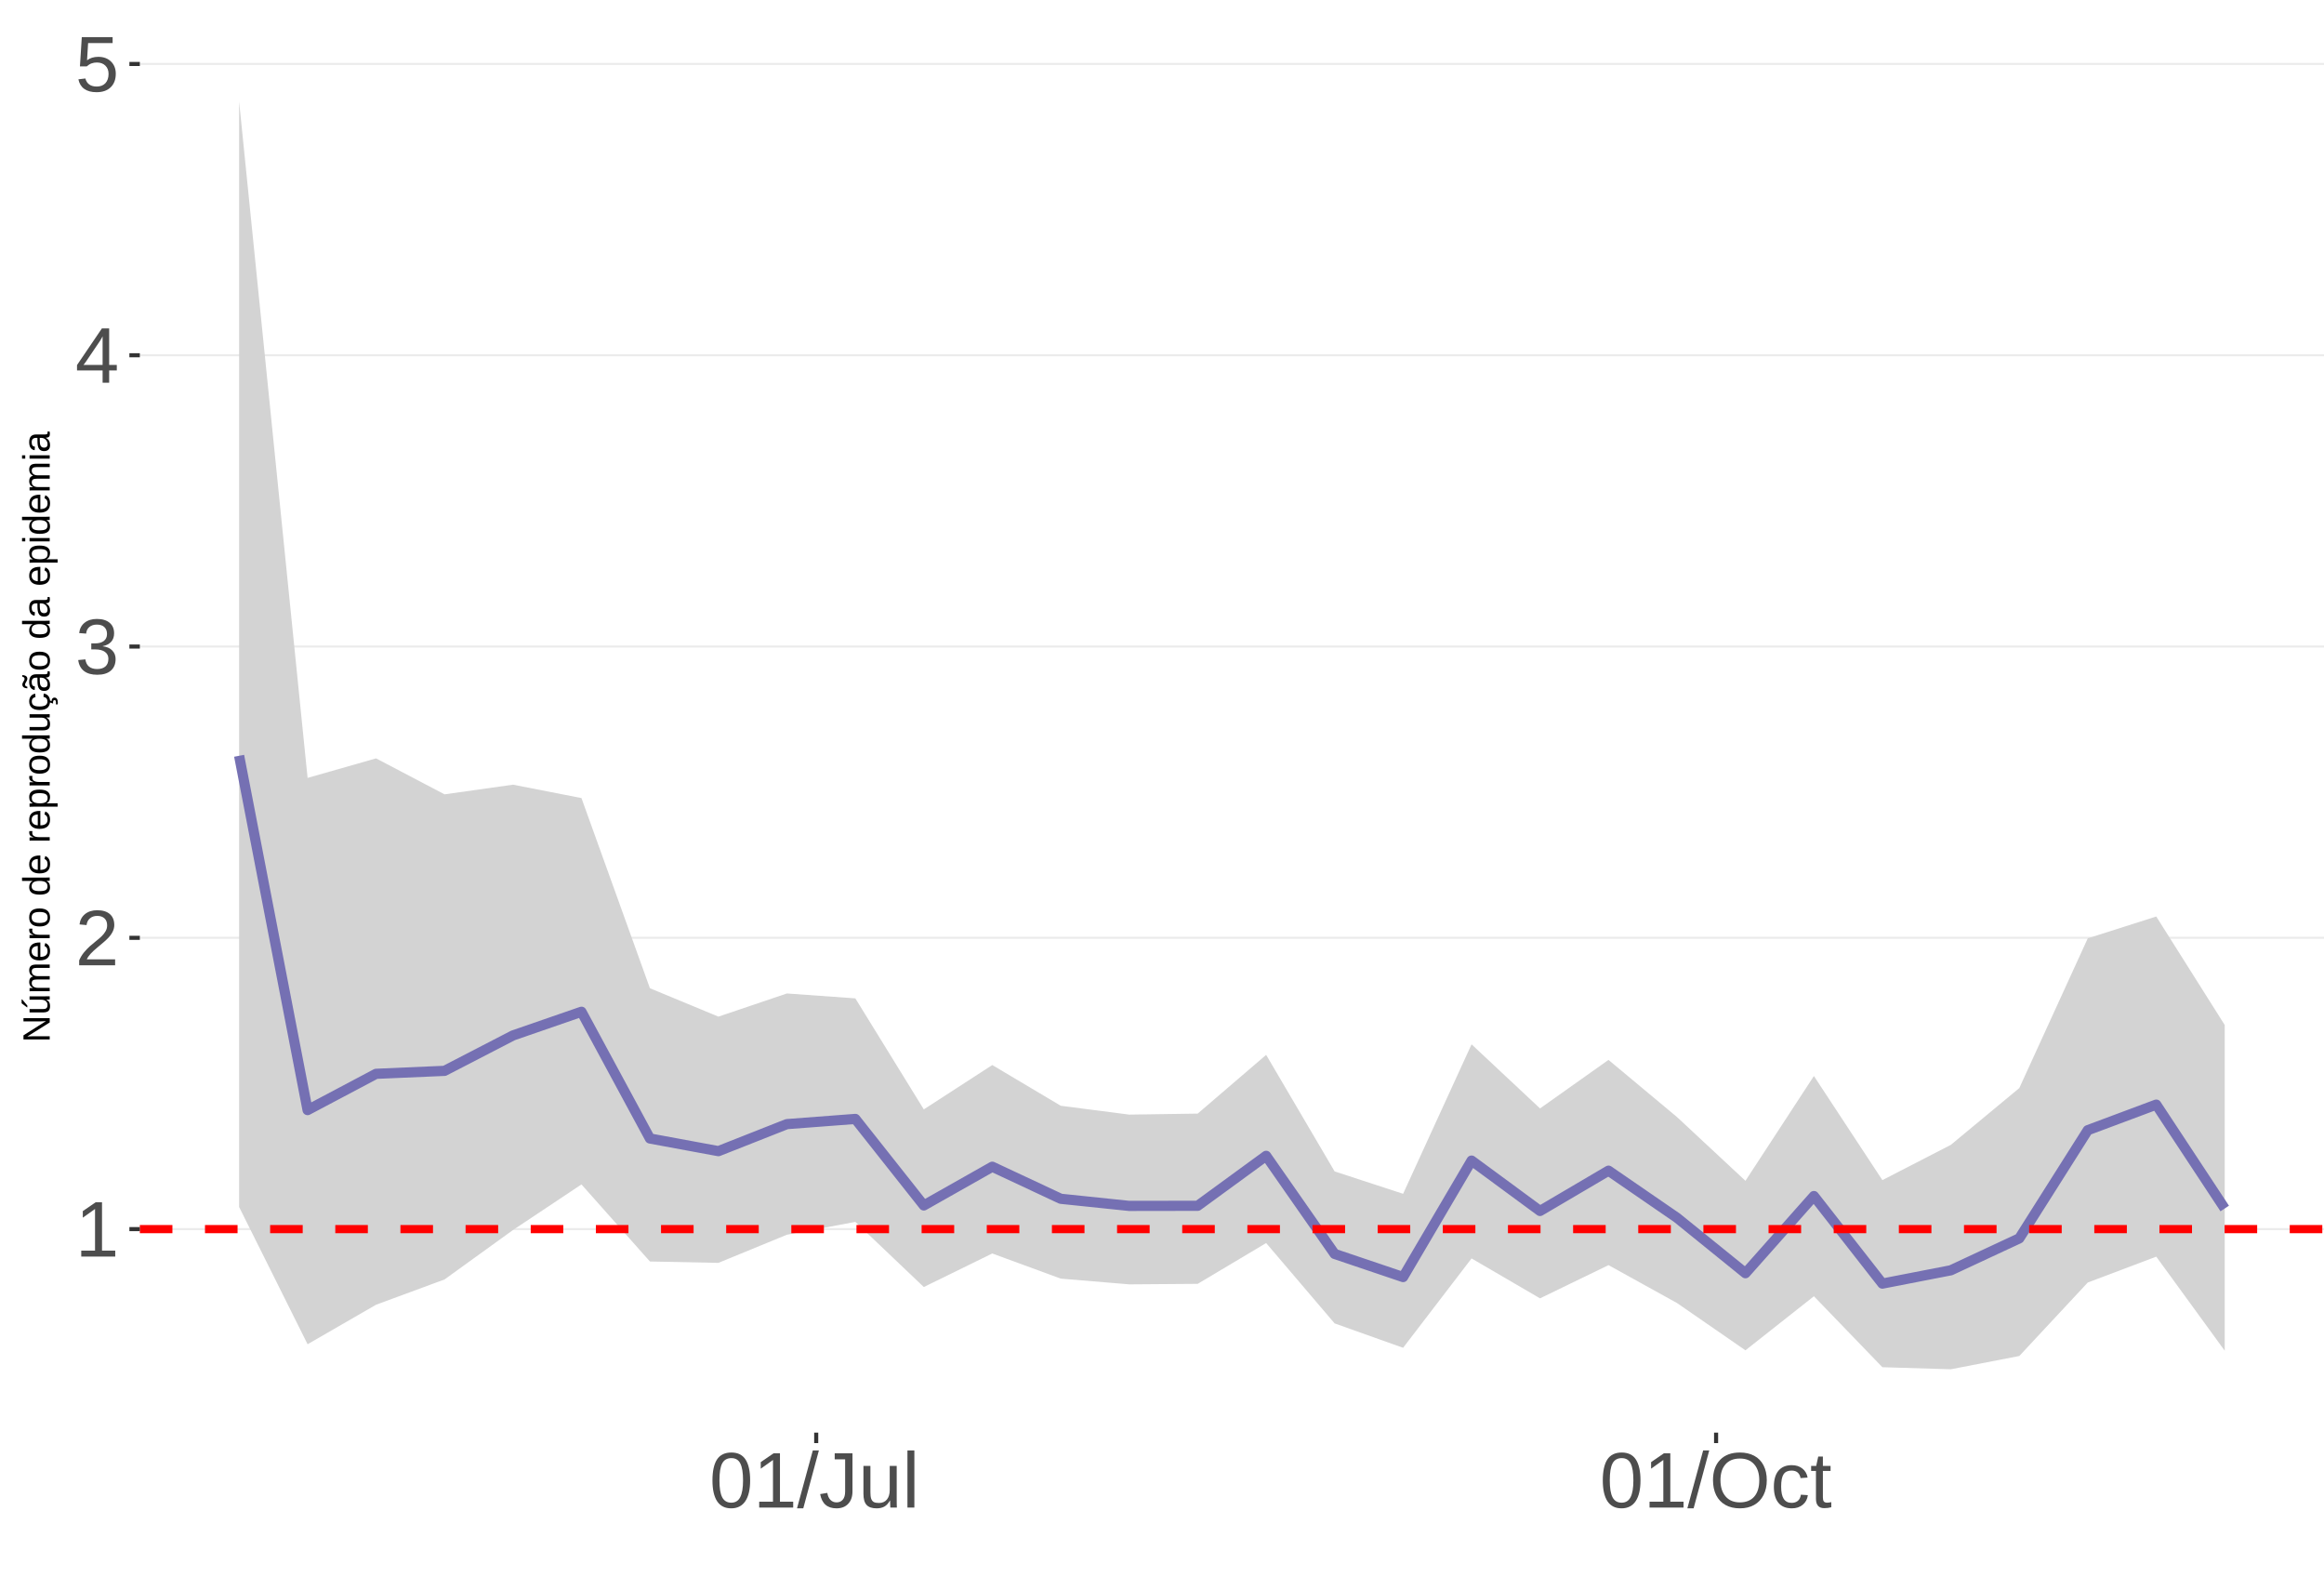
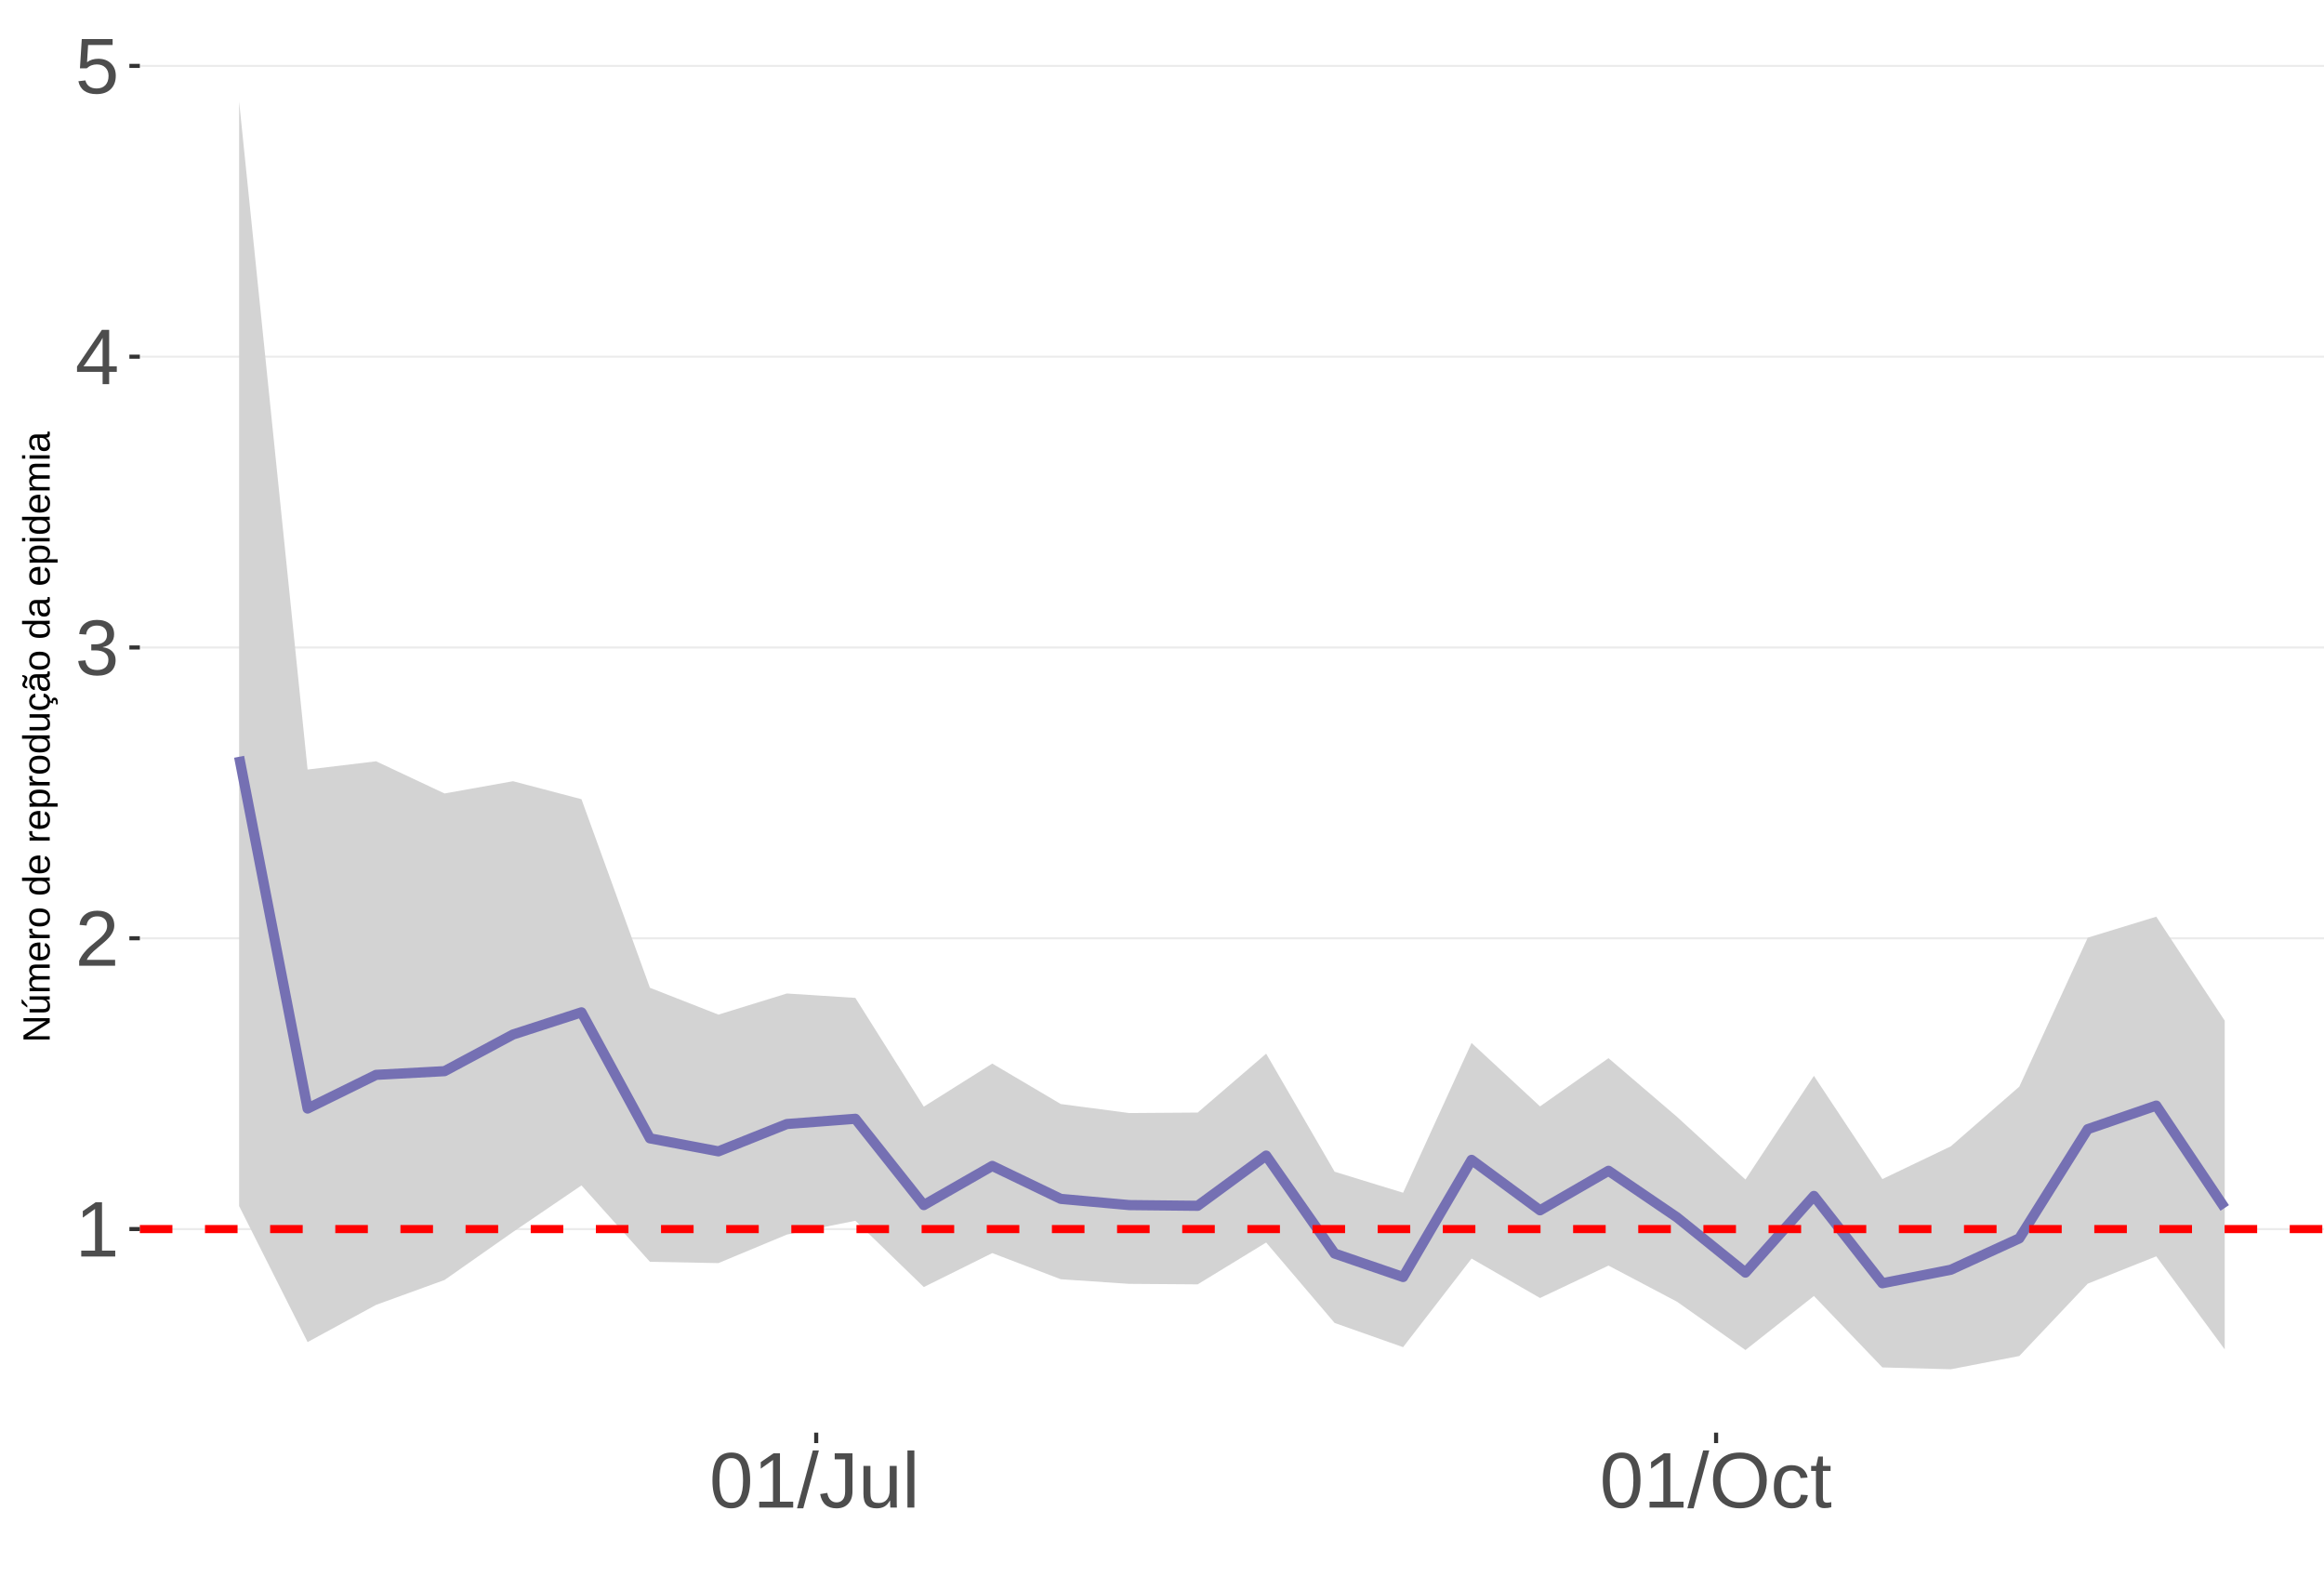
<svg xmlns="http://www.w3.org/2000/svg" xmlns:xlink="http://www.w3.org/1999/xlink" width="609pt" height="413pt" viewBox="0 0 609 413" version="1.1">
  <defs>
    <g>
      <symbol overflow="visible" id="glyph0-0">
        <path style="stroke:none;" d="M 2.062 -14.219 L 13.422 -14.219 L 13.422 0 L 2.062 0 Z M 2.828 -13.438 L 2.828 -0.766 L 12.641 -0.766 L 12.641 -13.438 Z M 2.828 -13.438 " />
      </symbol>
      <symbol overflow="visible" id="glyph0-1">
        <path style="stroke:none;" d="M 1.578 0 L 1.578 -1.547 L 5.188 -1.547 L 5.188 -12.469 L 1.984 -10.188 L 1.984 -11.906 L 5.344 -14.219 L 7.016 -14.219 L 7.016 -1.547 L 10.484 -1.547 L 10.484 0 Z M 1.578 0 " />
      </symbol>
      <symbol overflow="visible" id="glyph0-2">
        <path style="stroke:none;" d="M 1.031 0 L 1.031 -1.281 C 1.375 -2.07 1.789 -2.766 2.281 -3.359 C 2.781 -3.961 3.301 -4.508 3.844 -5 C 4.395 -5.488 4.938 -5.941 5.469 -6.359 C 6.008 -6.773 6.492 -7.191 6.922 -7.609 C 7.348 -8.023 7.691 -8.461 7.953 -8.922 C 8.223 -9.379 8.359 -9.895 8.359 -10.469 C 8.359 -11.25 8.129 -11.852 7.672 -12.281 C 7.211 -12.719 6.578 -12.938 5.766 -12.938 C 4.992 -12.938 4.359 -12.723 3.859 -12.297 C 3.359 -11.879 3.062 -11.289 2.969 -10.531 L 1.125 -10.703 C 1.258 -11.836 1.738 -12.738 2.562 -13.406 C 3.395 -14.082 4.461 -14.422 5.766 -14.422 C 7.203 -14.422 8.305 -14.082 9.078 -13.406 C 9.848 -12.727 10.234 -11.77 10.234 -10.531 C 10.234 -9.977 10.102 -9.426 9.844 -8.875 C 9.594 -8.332 9.219 -7.789 8.719 -7.25 C 8.227 -6.707 7.281 -5.863 5.875 -4.719 C 5.094 -4.082 4.473 -3.508 4.016 -3 C 3.566 -2.5 3.238 -2.016 3.031 -1.547 L 10.453 -1.547 L 10.453 0 Z M 1.031 0 " />
      </symbol>
      <symbol overflow="visible" id="glyph0-3">
        <path style="stroke:none;" d="M 10.578 -3.922 C 10.578 -2.609 10.16 -1.594 9.328 -0.875 C 8.492 -0.156 7.305 0.203 5.766 0.203 C 4.316 0.203 3.164 -0.117 2.312 -0.766 C 1.457 -1.422 0.945 -2.383 0.781 -3.656 L 2.656 -3.828 C 2.906 -2.141 3.941 -1.297 5.766 -1.297 C 6.672 -1.297 7.383 -1.52 7.906 -1.969 C 8.426 -2.426 8.688 -3.098 8.688 -3.984 C 8.688 -4.754 8.391 -5.352 7.797 -5.781 C 7.203 -6.219 6.344 -6.438 5.219 -6.438 L 4.203 -6.438 L 4.203 -8.016 L 5.188 -8.016 C 6.176 -8.016 6.945 -8.227 7.5 -8.656 C 8.051 -9.094 8.328 -9.695 8.328 -10.469 C 8.328 -11.227 8.102 -11.828 7.656 -12.266 C 7.207 -12.711 6.539 -12.938 5.656 -12.938 C 4.852 -12.938 4.203 -12.727 3.703 -12.312 C 3.211 -11.906 2.93 -11.328 2.859 -10.578 L 1.031 -10.719 C 1.164 -11.883 1.645 -12.789 2.469 -13.438 C 3.301 -14.094 4.367 -14.422 5.672 -14.422 C 7.098 -14.422 8.207 -14.086 9 -13.422 C 9.789 -12.766 10.188 -11.844 10.188 -10.656 C 10.188 -9.75 9.93 -9.008 9.422 -8.438 C 8.91 -7.875 8.176 -7.492 7.219 -7.297 L 7.219 -7.25 C 8.281 -7.133 9.102 -6.773 9.688 -6.172 C 10.281 -5.578 10.578 -4.828 10.578 -3.922 Z M 10.578 -3.922 " />
      </symbol>
      <symbol overflow="visible" id="glyph0-4">
        <path style="stroke:none;" d="M 8.891 -3.219 L 8.891 0 L 7.172 0 L 7.172 -3.219 L 0.469 -3.219 L 0.469 -4.625 L 6.984 -14.219 L 8.891 -14.219 L 8.891 -4.656 L 10.891 -4.656 L 10.891 -3.219 Z M 7.172 -12.156 C 7.16 -12.125 7.066 -11.945 6.891 -11.625 C 6.711 -11.312 6.582 -11.094 6.5 -10.969 L 2.859 -5.594 L 2.312 -4.844 L 2.141 -4.656 L 7.172 -4.656 Z M 7.172 -12.156 " />
      </symbol>
      <symbol overflow="visible" id="glyph0-5">
        <path style="stroke:none;" d="M 10.625 -4.625 C 10.625 -3.125 10.176 -1.941 9.281 -1.078 C 8.395 -0.223 7.16 0.203 5.578 0.203 C 4.254 0.203 3.188 -0.082 2.375 -0.656 C 1.562 -1.238 1.047 -2.078 0.828 -3.172 L 2.656 -3.391 C 3.039 -1.984 4.031 -1.281 5.625 -1.281 C 6.594 -1.281 7.352 -1.57 7.906 -2.156 C 8.457 -2.75 8.734 -3.562 8.734 -4.594 C 8.734 -5.488 8.457 -6.207 7.906 -6.75 C 7.352 -7.301 6.602 -7.578 5.656 -7.578 C 5.164 -7.578 4.707 -7.5 4.281 -7.344 C 3.863 -7.195 3.441 -6.938 3.016 -6.562 L 1.234 -6.562 L 1.719 -14.219 L 9.797 -14.219 L 9.797 -12.672 L 3.375 -12.672 L 3.094 -8.156 C 3.883 -8.758 4.863 -9.062 6.031 -9.062 C 7.426 -9.062 8.539 -8.648 9.375 -7.828 C 10.207 -7.016 10.625 -5.945 10.625 -4.625 Z M 10.625 -4.625 " />
      </symbol>
      <symbol overflow="visible" id="glyph0-6">
        <path style="stroke:none;" d="M 10.688 -7.109 C 10.688 -4.734 10.266 -2.922 9.422 -1.672 C 8.586 -0.422 7.352 0.203 5.719 0.203 C 4.082 0.203 2.852 -0.414 2.031 -1.656 C 1.219 -2.906 0.812 -4.723 0.812 -7.109 C 0.812 -9.547 1.207 -11.375 2 -12.594 C 2.801 -13.812 4.062 -14.422 5.781 -14.422 C 7.457 -14.422 8.691 -13.805 9.484 -12.578 C 10.285 -11.348 10.688 -9.523 10.688 -7.109 Z M 8.828 -7.109 C 8.828 -9.16 8.586 -10.645 8.109 -11.562 C 7.641 -12.488 6.863 -12.953 5.781 -12.953 C 4.664 -12.953 3.863 -12.5 3.375 -11.594 C 2.883 -10.688 2.641 -9.191 2.641 -7.109 C 2.641 -5.086 2.883 -3.609 3.375 -2.672 C 3.875 -1.742 4.66 -1.281 5.734 -1.281 C 6.805 -1.281 7.586 -1.754 8.078 -2.703 C 8.578 -3.66 8.828 -5.129 8.828 -7.109 Z M 8.828 -7.109 " />
      </symbol>
      <symbol overflow="visible" id="glyph0-7">
        <path style="stroke:none;" d="M 0 0.203 L 4.141 -14.969 L 5.734 -14.969 L 1.641 0.203 Z M 0 0.203 " />
      </symbol>
      <symbol overflow="visible" id="glyph0-8">
        <path style="stroke:none;" d="M 4.609 0.203 C 2.203 0.203 0.773 -1.039 0.328 -3.531 L 2.203 -3.844 C 2.328 -3.062 2.598 -2.453 3.016 -2.016 C 3.441 -1.578 3.977 -1.359 4.625 -1.359 C 5.32 -1.359 5.867 -1.598 6.266 -2.078 C 6.672 -2.555 6.875 -3.266 6.875 -4.203 L 6.875 -12.641 L 4.141 -12.641 L 4.141 -14.219 L 8.797 -14.219 L 8.797 -4.234 C 8.797 -2.859 8.422 -1.773 7.672 -0.984 C 6.93 -0.191 5.91 0.203 4.609 0.203 Z M 4.609 0.203 " />
      </symbol>
      <symbol overflow="visible" id="glyph0-9">
        <path style="stroke:none;" d="M 3.172 -10.906 L 3.172 -4 C 3.172 -3.281 3.238 -2.719 3.375 -2.312 C 3.52 -1.914 3.742 -1.629 4.047 -1.453 C 4.359 -1.285 4.816 -1.203 5.422 -1.203 C 6.297 -1.203 6.984 -1.5 7.484 -2.094 C 7.984 -2.695 8.234 -3.531 8.234 -4.594 L 8.234 -10.906 L 10.062 -10.906 L 10.062 -2.328 C 10.062 -1.055 10.078 -0.281 10.109 0 L 8.406 0 C 8.395 -0.031 8.383 -0.117 8.375 -0.266 C 8.375 -0.422 8.367 -0.594 8.359 -0.781 C 8.348 -0.969 8.336 -1.328 8.328 -1.859 L 8.297 -1.859 C 7.879 -1.109 7.395 -0.578 6.844 -0.266 C 6.289 0.047 5.609 0.203 4.797 0.203 C 3.598 0.203 2.723 -0.094 2.172 -0.688 C 1.617 -1.281 1.344 -2.266 1.344 -3.641 L 1.344 -10.906 Z M 3.172 -10.906 " />
      </symbol>
      <symbol overflow="visible" id="glyph0-10">
        <path style="stroke:none;" d="M 1.391 0 L 1.391 -14.969 L 3.203 -14.969 L 3.203 0 Z M 1.391 0 " />
      </symbol>
      <symbol overflow="visible" id="glyph0-11">
        <path style="stroke:none;" d="M 15.078 -7.172 C 15.078 -5.68 14.789 -4.379 14.219 -3.266 C 13.656 -2.148 12.844 -1.289 11.781 -0.688 C 10.719 -0.094 9.461 0.203 8.016 0.203 C 6.555 0.203 5.297 -0.094 4.234 -0.688 C 3.18 -1.281 2.375 -2.133 1.812 -3.25 C 1.258 -4.375 0.984 -5.68 0.984 -7.172 C 0.984 -9.441 1.602 -11.219 2.844 -12.5 C 4.082 -13.781 5.812 -14.422 8.031 -14.422 C 9.477 -14.422 10.734 -14.133 11.797 -13.562 C 12.859 -12.988 13.672 -12.148 14.234 -11.047 C 14.797 -9.953 15.078 -8.66 15.078 -7.172 Z M 13.109 -7.172 C 13.109 -8.941 12.664 -10.328 11.781 -11.328 C 10.895 -12.336 9.645 -12.844 8.031 -12.844 C 6.406 -12.844 5.148 -12.344 4.266 -11.344 C 3.379 -10.352 2.938 -8.961 2.938 -7.172 C 2.938 -5.391 3.383 -3.973 4.281 -2.922 C 5.176 -1.879 6.422 -1.359 8.016 -1.359 C 9.66 -1.359 10.922 -1.863 11.797 -2.875 C 12.672 -3.883 13.109 -5.316 13.109 -7.172 Z M 13.109 -7.172 " />
      </symbol>
      <symbol overflow="visible" id="glyph0-12">
        <path style="stroke:none;" d="M 2.781 -5.5 C 2.781 -4.051 3.004 -2.977 3.453 -2.281 C 3.91 -1.582 4.602 -1.234 5.531 -1.234 C 6.176 -1.234 6.711 -1.406 7.141 -1.75 C 7.578 -2.102 7.848 -2.645 7.953 -3.375 L 9.781 -3.25 C 9.645 -2.195 9.195 -1.359 8.438 -0.734 C 7.688 -0.109 6.734 0.203 5.578 0.203 C 4.047 0.203 2.879 -0.273 2.078 -1.234 C 1.273 -2.203 0.875 -3.613 0.875 -5.469 C 0.875 -7.301 1.273 -8.695 2.078 -9.656 C 2.891 -10.625 4.051 -11.109 5.562 -11.109 C 6.676 -11.109 7.598 -10.816 8.328 -10.234 C 9.066 -9.66 9.531 -8.867 9.719 -7.859 L 7.859 -7.719 C 7.766 -8.32 7.523 -8.801 7.141 -9.156 C 6.754 -9.508 6.207 -9.688 5.5 -9.688 C 4.539 -9.688 3.848 -9.367 3.422 -8.734 C 2.992 -8.098 2.781 -7.02 2.781 -5.5 Z M 2.781 -5.5 " />
      </symbol>
      <symbol overflow="visible" id="glyph0-13">
        <path style="stroke:none;" d="M 5.594 -0.078 C 4.988 0.078 4.375 0.156 3.75 0.156 C 2.301 0.156 1.578 -0.664 1.578 -2.312 L 1.578 -9.594 L 0.312 -9.594 L 0.312 -10.906 L 1.641 -10.906 L 2.172 -13.359 L 3.391 -13.359 L 3.391 -10.906 L 5.406 -10.906 L 5.406 -9.594 L 3.391 -9.594 L 3.391 -2.703 C 3.391 -2.18 3.473 -1.812 3.641 -1.594 C 3.816 -1.383 4.113 -1.281 4.531 -1.281 C 4.781 -1.281 5.133 -1.328 5.594 -1.422 Z M 5.594 -0.078 " />
      </symbol>
      <symbol overflow="visible" id="glyph1-0">
        <path style="stroke:none;" d="M -6.875 -1 L -6.875 -6.5 L 0 -6.5 L 0 -1 Z M -6.516 -1.375 L -0.375 -1.375 L -0.375 -6.125 L -6.516 -6.125 Z M -6.516 -1.375 " />
      </symbol>
      <symbol overflow="visible" id="glyph1-1">
        <path style="stroke:none;" d="M 0 -5.281 L -5.859 -1.609 L -5.391 -1.625 L -4.578 -1.656 L 0 -1.656 L 0 -0.828 L -6.875 -0.828 L -6.875 -1.906 L -0.984 -5.625 C -1.617 -5.582 -2.082 -5.562 -2.375 -5.562 L -6.875 -5.562 L -6.875 -6.406 L 0 -6.406 Z M 0 -5.281 " />
      </symbol>
      <symbol overflow="visible" id="glyph1-2">
        <path style="stroke:none;" d="M -5.281 -1.562 L -1.938 -1.562 C -1.582 -1.562 -1.305 -1.594 -1.109 -1.656 C -0.922 -1.727 -0.785 -1.836 -0.703 -1.984 C -0.617 -2.141 -0.578 -2.363 -0.578 -2.656 C -0.578 -3.07 -0.723 -3.398 -1.016 -3.641 C -1.305 -3.891 -1.707 -4.016 -2.219 -4.016 L -5.281 -4.016 L -5.281 -4.906 L -1.125 -4.906 C -0.508 -4.906 -0.133 -4.91 0 -4.922 L 0 -4.094 C -0.02 -4.094 -0.062 -4.086 -0.125 -4.078 C -0.195 -4.078 -0.281 -4.07 -0.375 -4.062 C -0.469 -4.062 -0.645 -4.062 -0.906 -4.062 L -0.906 -4.047 C -0.539 -3.848 -0.281 -3.613 -0.125 -3.344 C 0.02 -3.082 0.094 -2.754 0.094 -2.359 C 0.094 -1.773 -0.047 -1.348 -0.328 -1.078 C -0.617 -0.816 -1.098 -0.688 -1.766 -0.688 L -5.281 -0.688 Z M -5.859 -2.031 L -5.969 -2.031 L -7.359 -3.078 L -7.359 -4.094 L -7.219 -4.094 L -5.859 -2.484 Z M -5.859 -2.031 " />
      </symbol>
      <symbol overflow="visible" id="glyph1-3">
        <path style="stroke:none;" d="M 0 -3.75 L -3.344 -3.75 C -3.852 -3.75 -4.207 -3.676 -4.406 -3.531 C -4.602 -3.395 -4.703 -3.145 -4.703 -2.781 C -4.703 -2.406 -4.555 -2.109 -4.266 -1.891 C -3.984 -1.672 -3.582 -1.562 -3.062 -1.562 L 0 -1.562 L 0 -0.688 L -4.156 -0.688 C -4.77 -0.688 -5.145 -0.68 -5.281 -0.672 L -5.281 -1.5 C -5.27 -1.5 -5.227 -1.5 -5.156 -1.5 C -5.082 -1.508 -5 -1.516 -4.906 -1.516 C -4.812 -1.523 -4.633 -1.531 -4.375 -1.531 L -4.375 -1.547 C -4.75 -1.734 -5.008 -1.945 -5.156 -2.188 C -5.301 -2.438 -5.375 -2.738 -5.375 -3.094 C -5.375 -3.488 -5.297 -3.801 -5.141 -4.031 C -4.984 -4.27 -4.727 -4.438 -4.375 -4.531 L -4.375 -4.547 C -4.727 -4.723 -4.984 -4.941 -5.141 -5.203 C -5.297 -5.461 -5.375 -5.773 -5.375 -6.141 C -5.375 -6.672 -5.227 -7.055 -4.938 -7.297 C -4.656 -7.547 -4.18 -7.672 -3.516 -7.672 L 0 -7.672 L 0 -6.797 L -3.344 -6.797 C -3.852 -6.797 -4.207 -6.723 -4.406 -6.578 C -4.602 -6.441 -4.703 -6.191 -4.703 -5.828 C -4.703 -5.453 -4.555 -5.156 -4.266 -4.938 C -3.984 -4.727 -3.582 -4.625 -3.062 -4.625 L 0 -4.625 Z M 0 -3.75 " />
      </symbol>
      <symbol overflow="visible" id="glyph1-4">
        <path style="stroke:none;" d="M -2.453 -1.344 C -1.848 -1.344 -1.379 -1.469 -1.047 -1.719 C -0.723 -1.969 -0.562 -2.336 -0.562 -2.828 C -0.562 -3.203 -0.633 -3.504 -0.781 -3.734 C -0.938 -3.961 -1.133 -4.117 -1.375 -4.203 L -1.156 -4.969 C -0.32 -4.656 0.094 -3.941 0.094 -2.828 C 0.094 -2.047 -0.133 -1.445 -0.594 -1.031 C -1.062 -0.625 -1.754 -0.422 -2.672 -0.422 C -3.547 -0.422 -4.211 -0.625 -4.672 -1.031 C -5.141 -1.445 -5.375 -2.031 -5.375 -2.781 C -5.375 -4.344 -4.441 -5.125 -2.578 -5.125 L -2.453 -5.125 Z M -3.125 -4.203 C -3.688 -4.16 -4.094 -4.02 -4.344 -3.781 C -4.602 -3.551 -4.734 -3.219 -4.734 -2.781 C -4.734 -2.352 -4.586 -2.016 -4.297 -1.766 C -4.016 -1.516 -3.625 -1.379 -3.125 -1.359 Z M -3.125 -4.203 " />
      </symbol>
      <symbol overflow="visible" id="glyph1-5">
        <path style="stroke:none;" d="M 0 -0.688 L -4.047 -0.688 C -4.422 -0.688 -4.832 -0.68 -5.281 -0.672 L -5.281 -1.5 C -4.688 -1.52 -4.328 -1.531 -4.203 -1.531 L -4.203 -1.547 C -4.66 -1.691 -4.969 -1.852 -5.125 -2.031 C -5.289 -2.219 -5.375 -2.477 -5.375 -2.812 C -5.375 -2.926 -5.359 -3.047 -5.328 -3.172 L -4.531 -3.172 C -4.562 -3.047 -4.578 -2.891 -4.578 -2.703 C -4.578 -2.336 -4.422 -2.055 -4.109 -1.859 C -3.797 -1.672 -3.344 -1.578 -2.75 -1.578 L 0 -1.578 Z M 0 -0.688 " />
      </symbol>
      <symbol overflow="visible" id="glyph1-6">
        <path style="stroke:none;" d="M -2.641 -5.141 C -1.723 -5.141 -1.035 -4.938 -0.578 -4.531 C -0.129 -4.125 0.094 -3.535 0.094 -2.766 C 0.094 -1.992 -0.141 -1.41 -0.609 -1.016 C -1.078 -0.617 -1.754 -0.422 -2.641 -0.422 C -4.461 -0.422 -5.375 -1.207 -5.375 -2.781 C -5.375 -3.594 -5.148 -4.188 -4.703 -4.562 C -4.266 -4.945 -3.578 -5.141 -2.641 -5.141 Z M -2.641 -4.219 C -3.367 -4.219 -3.898 -4.109 -4.234 -3.891 C -4.566 -3.672 -4.734 -3.305 -4.734 -2.797 C -4.734 -2.285 -4.562 -1.914 -4.219 -1.688 C -3.883 -1.457 -3.359 -1.344 -2.641 -1.344 C -1.953 -1.344 -1.43 -1.453 -1.078 -1.672 C -0.723 -1.898 -0.547 -2.258 -0.547 -2.75 C -0.547 -3.281 -0.711 -3.656 -1.047 -3.875 C -1.391 -4.102 -1.922 -4.219 -2.641 -4.219 Z M -2.641 -4.219 " />
      </symbol>
      <symbol overflow="visible" id="glyph1-7">
        <path style="stroke:none;" d="" />
      </symbol>
      <symbol overflow="visible" id="glyph1-8">
        <path style="stroke:none;" d="M -0.844 -4.016 C -0.508 -3.848 -0.27 -3.629 -0.125 -3.359 C 0.02 -3.086 0.094 -2.754 0.094 -2.359 C 0.094 -1.691 -0.129 -1.203 -0.578 -0.891 C -1.023 -0.578 -1.707 -0.422 -2.625 -0.422 C -4.457 -0.422 -5.375 -1.066 -5.375 -2.359 C -5.375 -2.766 -5.301 -3.098 -5.156 -3.359 C -5.008 -3.629 -4.781 -3.848 -4.469 -4.016 L -7.25 -4.016 L -7.25 -4.891 L -1.094 -4.891 C -0.539 -4.891 -0.176 -4.898 0 -4.922 L 0 -4.078 C -0.051 -4.066 -0.172 -4.055 -0.359 -4.047 C -0.547 -4.035 -0.707 -4.031 -0.844 -4.031 Z M -2.641 -1.344 C -1.898 -1.344 -1.367 -1.438 -1.047 -1.625 C -0.734 -1.82 -0.578 -2.145 -0.578 -2.594 C -0.578 -3.082 -0.75 -3.441 -1.094 -3.672 C -1.438 -3.898 -1.973 -4.016 -2.703 -4.016 C -3.398 -4.016 -3.91 -3.898 -4.234 -3.672 C -4.566 -3.441 -4.734 -3.082 -4.734 -2.594 C -4.734 -2.156 -4.566 -1.836 -4.234 -1.641 C -3.91 -1.441 -3.379 -1.344 -2.641 -1.344 Z M -2.641 -1.344 " />
      </symbol>
      <symbol overflow="visible" id="glyph1-9">
        <path style="stroke:none;" d="M -2.672 -5.141 C -0.828 -5.141 0.094 -4.492 0.094 -3.203 C 0.094 -2.391 -0.211 -1.844 -0.828 -1.562 L -0.828 -1.531 C -0.797 -1.539 -0.516 -1.547 0.016 -1.547 L 2.078 -1.547 L 2.078 -0.672 L -4.203 -0.672 C -4.742 -0.672 -5.102 -0.66 -5.281 -0.641 L -5.281 -1.5 C -5.27 -1.5 -5.223 -1.5 -5.141 -1.5 C -5.066 -1.508 -4.945 -1.52 -4.781 -1.531 C -4.613 -1.539 -4.5 -1.547 -4.438 -1.547 L -4.438 -1.562 C -4.758 -1.719 -4.992 -1.922 -5.141 -2.172 C -5.297 -2.43 -5.375 -2.773 -5.375 -3.203 C -5.375 -3.848 -5.156 -4.332 -4.719 -4.656 C -4.281 -4.977 -3.598 -5.141 -2.672 -5.141 Z M -2.641 -4.219 C -3.379 -4.219 -3.906 -4.117 -4.219 -3.922 C -4.539 -3.723 -4.703 -3.406 -4.703 -2.969 C -4.703 -2.625 -4.629 -2.352 -4.484 -2.156 C -4.336 -1.957 -4.109 -1.805 -3.797 -1.703 C -3.484 -1.598 -3.078 -1.547 -2.578 -1.547 C -1.879 -1.547 -1.363 -1.656 -1.031 -1.875 C -0.707 -2.102 -0.547 -2.469 -0.547 -2.969 C -0.547 -3.406 -0.707 -3.723 -1.031 -3.922 C -1.352 -4.117 -1.891 -4.219 -2.641 -4.219 Z M -2.641 -4.219 " />
      </symbol>
      <symbol overflow="visible" id="glyph1-10">
        <path style="stroke:none;" d="M -5.281 -1.531 L -1.938 -1.531 C -1.582 -1.531 -1.305 -1.562 -1.109 -1.625 C -0.922 -1.695 -0.785 -1.805 -0.703 -1.953 C -0.617 -2.109 -0.578 -2.332 -0.578 -2.625 C -0.578 -3.039 -0.723 -3.367 -1.016 -3.609 C -1.305 -3.859 -1.707 -3.984 -2.219 -3.984 L -5.281 -3.984 L -5.281 -4.875 L -1.125 -4.875 C -0.508 -4.875 -0.133 -4.879 0 -4.891 L 0 -4.062 C -0.02 -4.062 -0.062 -4.055 -0.125 -4.047 C -0.195 -4.047 -0.281 -4.039 -0.375 -4.031 C -0.469 -4.031 -0.645 -4.031 -0.906 -4.031 L -0.906 -4.016 C -0.539 -3.816 -0.281 -3.582 -0.125 -3.312 C 0.02 -3.051 0.094 -2.723 0.094 -2.328 C 0.094 -1.742 -0.047 -1.316 -0.328 -1.047 C -0.617 -0.785 -1.098 -0.656 -1.766 -0.656 L -5.281 -0.656 Z M -5.281 -1.531 " />
      </symbol>
      <symbol overflow="visible" id="glyph1-11">
        <path style="stroke:none;" d="M -2.672 -1.344 C -1.961 -1.344 -1.438 -1.453 -1.094 -1.672 C -0.758 -1.891 -0.594 -2.223 -0.594 -2.672 C -0.594 -2.984 -0.676 -3.242 -0.844 -3.453 C -1.02 -3.672 -1.281 -3.801 -1.625 -3.844 L -1.578 -4.734 C -1.066 -4.672 -0.66 -4.457 -0.359 -4.094 C -0.055 -3.727 0.094 -3.266 0.094 -2.703 C 0.094 -1.961 -0.133 -1.395 -0.594 -1 C -1.062 -0.613 -1.742 -0.422 -2.641 -0.422 C -3.535 -0.422 -4.211 -0.613 -4.672 -1 C -5.141 -1.395 -5.375 -1.957 -5.375 -2.688 C -5.375 -3.227 -5.234 -3.676 -4.953 -4.031 C -4.68 -4.395 -4.297 -4.617 -3.797 -4.703 L -3.734 -3.797 C -4.023 -3.754 -4.254 -3.641 -4.422 -3.453 C -4.598 -3.266 -4.688 -3.004 -4.688 -2.672 C -4.688 -2.203 -4.531 -1.863 -4.219 -1.656 C -3.914 -1.445 -3.398 -1.344 -2.672 -1.344 Z M 1.234 -3.672 C 1.828 -3.672 2.125 -3.223 2.125 -2.328 C 2.125 -2.148 2.113 -2.004 2.094 -1.891 L 1.625 -1.891 C 1.645 -2.055 1.656 -2.195 1.656 -2.312 C 1.656 -2.789 1.52 -3.031 1.25 -3.031 C 1 -3.031 0.875 -2.812 0.875 -2.375 C 0.875 -2.238 0.879 -2.148 0.891 -2.109 L 0 -2.422 L 0 -2.938 L 0.484 -2.75 C 0.492 -3.062 0.566 -3.289 0.703 -3.438 C 0.836 -3.594 1.016 -3.672 1.234 -3.672 Z M 1.234 -3.672 " />
      </symbol>
      <symbol overflow="visible" id="glyph1-12">
        <path style="stroke:none;" d="M 0.094 -2.016 C 0.094 -1.484 -0.047 -1.082 -0.328 -0.812 C -0.609 -0.551 -0.988 -0.422 -1.469 -0.422 C -2.02 -0.422 -2.441 -0.598 -2.734 -0.953 C -3.023 -1.316 -3.18 -1.898 -3.203 -2.703 L -3.219 -3.891 L -3.516 -3.891 C -3.941 -3.891 -4.25 -3.797 -4.438 -3.609 C -4.625 -3.43 -4.719 -3.148 -4.719 -2.766 C -4.719 -2.367 -4.648 -2.078 -4.516 -1.891 C -4.379 -1.711 -4.164 -1.609 -3.875 -1.578 L -3.953 -0.656 C -4.898 -0.812 -5.375 -1.52 -5.375 -2.781 C -5.375 -3.445 -5.223 -3.945 -4.922 -4.281 C -4.617 -4.613 -4.18 -4.781 -3.609 -4.781 L -1.328 -4.781 C -1.066 -4.781 -0.867 -4.812 -0.734 -4.875 C -0.609 -4.945 -0.547 -5.082 -0.547 -5.281 C -0.547 -5.363 -0.555 -5.457 -0.578 -5.562 L -0.031 -5.562 C 0.02 -5.344 0.047 -5.117 0.047 -4.891 C 0.047 -4.555 -0.035 -4.316 -0.203 -4.172 C -0.379 -4.023 -0.648 -3.941 -1.016 -3.922 L -1.016 -3.891 C -0.609 -3.672 -0.32 -3.41 -0.156 -3.109 C 0.008 -2.805 0.094 -2.441 0.094 -2.016 Z M -0.562 -2.219 C -0.562 -2.539 -0.633 -2.828 -0.781 -3.078 C -0.926 -3.328 -1.125 -3.523 -1.375 -3.672 C -1.633 -3.816 -1.898 -3.891 -2.172 -3.891 L -2.609 -3.891 L -2.594 -2.938 C -2.582 -2.52 -2.535 -2.203 -2.453 -1.984 C -2.379 -1.773 -2.258 -1.613 -2.094 -1.5 C -1.938 -1.383 -1.723 -1.328 -1.453 -1.328 C -1.172 -1.328 -0.953 -1.406 -0.797 -1.562 C -0.641 -1.719 -0.562 -1.938 -0.562 -2.219 Z M -5.859 -3.609 C -5.859 -3.473 -5.891 -3.332 -5.953 -3.188 C -6.016 -3.051 -6.082 -2.922 -6.156 -2.797 C -6.227 -2.672 -6.297 -2.551 -6.359 -2.438 C -6.422 -2.32 -6.453 -2.211 -6.453 -2.109 C -6.453 -1.93 -6.398 -1.797 -6.297 -1.703 C -6.191 -1.617 -6.047 -1.562 -5.859 -1.531 L -5.859 -1.094 C -6.191 -1.125 -6.441 -1.176 -6.609 -1.25 C -6.785 -1.332 -6.922 -1.441 -7.016 -1.578 C -7.117 -1.711 -7.172 -1.879 -7.172 -2.078 C -7.172 -2.223 -7.141 -2.363 -7.078 -2.5 C -7.023 -2.633 -6.957 -2.766 -6.875 -2.891 C -6.801 -3.023 -6.734 -3.145 -6.672 -3.25 C -6.617 -3.363 -6.594 -3.473 -6.594 -3.578 C -6.594 -3.898 -6.785 -4.086 -7.172 -4.141 L -7.172 -4.594 C -6.691 -4.539 -6.352 -4.43 -6.156 -4.266 C -5.957 -4.098 -5.859 -3.879 -5.859 -3.609 Z M -5.859 -3.609 " />
      </symbol>
      <symbol overflow="visible" id="glyph1-13">
        <path style="stroke:none;" d="M 0.094 -2.016 C 0.094 -1.484 -0.047 -1.082 -0.328 -0.812 C -0.609 -0.551 -0.988 -0.422 -1.469 -0.422 C -2.02 -0.422 -2.441 -0.598 -2.734 -0.953 C -3.023 -1.316 -3.18 -1.898 -3.203 -2.703 L -3.219 -3.891 L -3.516 -3.891 C -3.941 -3.891 -4.25 -3.797 -4.438 -3.609 C -4.625 -3.43 -4.719 -3.148 -4.719 -2.766 C -4.719 -2.367 -4.648 -2.078 -4.516 -1.891 C -4.379 -1.711 -4.164 -1.609 -3.875 -1.578 L -3.953 -0.656 C -4.898 -0.812 -5.375 -1.52 -5.375 -2.781 C -5.375 -3.445 -5.223 -3.945 -4.922 -4.281 C -4.617 -4.613 -4.18 -4.781 -3.609 -4.781 L -1.328 -4.781 C -1.066 -4.781 -0.867 -4.812 -0.734 -4.875 C -0.609 -4.945 -0.547 -5.082 -0.547 -5.281 C -0.547 -5.363 -0.555 -5.457 -0.578 -5.562 L -0.031 -5.562 C 0.02 -5.344 0.047 -5.117 0.047 -4.891 C 0.047 -4.555 -0.035 -4.316 -0.203 -4.172 C -0.379 -4.023 -0.648 -3.941 -1.016 -3.922 L -1.016 -3.891 C -0.609 -3.672 -0.32 -3.41 -0.156 -3.109 C 0.008 -2.805 0.094 -2.441 0.094 -2.016 Z M -0.562 -2.219 C -0.562 -2.539 -0.633 -2.828 -0.781 -3.078 C -0.926 -3.328 -1.125 -3.523 -1.375 -3.672 C -1.633 -3.816 -1.898 -3.891 -2.172 -3.891 L -2.609 -3.891 L -2.594 -2.938 C -2.582 -2.52 -2.535 -2.203 -2.453 -1.984 C -2.379 -1.773 -2.258 -1.613 -2.094 -1.5 C -1.938 -1.383 -1.723 -1.328 -1.453 -1.328 C -1.172 -1.328 -0.953 -1.406 -0.797 -1.562 C -0.641 -1.719 -0.562 -1.938 -0.562 -2.219 Z M -0.562 -2.219 " />
      </symbol>
      <symbol overflow="visible" id="glyph1-14">
        <path style="stroke:none;" d="M -6.406 -0.672 L -7.25 -0.672 L -7.25 -1.547 L -6.406 -1.547 Z M 0 -0.672 L -5.281 -0.672 L -5.281 -1.547 L 0 -1.547 Z M 0 -0.672 " />
      </symbol>
    </g>
    <clipPath id="clip1">
      <path d="M 36.645 9.961 L 609 9.961 L 609 375.328 L 36.645 375.328 Z M 36.645 9.961 " />
    </clipPath>
    <clipPath id="clip2">
      <path d="M 36.645 321 L 609 321 L 609 323 L 36.645 323 Z M 36.645 321 " />
    </clipPath>
    <clipPath id="clip3">
-       <path d="M 36.645 245 L 609 245 L 609 246 L 36.645 246 Z M 36.645 245 " />
+       <path d="M 36.645 245 L 609 245 L 609 247 L 36.645 247 Z M 36.645 245 " />
    </clipPath>
    <clipPath id="clip4">
      <path d="M 36.645 169 L 609 169 L 609 170 L 36.645 170 Z M 36.645 169 " />
    </clipPath>
    <clipPath id="clip5">
-       <path d="M 36.645 92 L 609 92 L 609 94 L 36.645 94 Z M 36.645 92 " />
+       <path d="M 36.645 93 L 609 93 L 609 94 L 36.645 94 Z M 36.645 93 " />
    </clipPath>
    <clipPath id="clip6">
      <path d="M 36.645 16 L 609 16 L 609 18 L 36.645 18 Z M 36.645 16 " />
    </clipPath>
    <clipPath id="clip7">
      <path d="M 36.645 320 L 609 320 L 609 324 L 36.645 324 Z M 36.645 320 " />
    </clipPath>
  </defs>
  <g id="surface73">
    <rect x="0" y="0" width="609" height="413" style="fill:rgb(100%,100%,100%);fill-opacity:1;stroke:none;" />
    <rect x="0" y="0" width="609" height="413" style="fill:rgb(100%,100%,100%);fill-opacity:1;stroke:none;" />
    <path style="fill:none;stroke-width:1.067;stroke-linecap:round;stroke-linejoin:round;stroke:rgb(100%,100%,100%);stroke-opacity:1;stroke-miterlimit:10;" d="M 0 413 L 609 413 L 609 0 L 0 0 Z M 0 413 " />
    <g clip-path="url(#clip1)" clip-rule="nonzero">
      <path style=" stroke:none;fill-rule:nonzero;fill:rgb(100%,100%,100%);fill-opacity:1;" d="M 36.645 375.328 L 609 375.328 L 609 9.961 L 36.645 9.961 Z M 36.645 375.328 " />
    </g>
    <g clip-path="url(#clip2)" clip-rule="nonzero">
-       <path style="fill:none;stroke-width:0.533;stroke-linecap:butt;stroke-linejoin:round;stroke:rgb(92.157%,92.157%,92.157%);stroke-opacity:1;stroke-miterlimit:10;" d="M 36.645 322.004 L 609 322.004 " />
+       <path style="fill:none;stroke-width:0.533;stroke-linecap:butt;stroke-linejoin:round;stroke:rgb(92.157%,92.157%,92.157%);stroke-opacity:1;stroke-miterlimit:10;" d="M 36.645 321.996 L 609 321.996 " />
    </g>
    <g clip-path="url(#clip3)" clip-rule="nonzero">
-       <path style="fill:none;stroke-width:0.533;stroke-linecap:butt;stroke-linejoin:round;stroke:rgb(92.157%,92.157%,92.157%);stroke-opacity:1;stroke-miterlimit:10;" d="M 36.645 245.691 L 609 245.691 " />
+       <path style="fill:none;stroke-width:0.533;stroke-linecap:butt;stroke-linejoin:round;stroke:rgb(92.157%,92.157%,92.157%);stroke-opacity:1;stroke-miterlimit:10;" d="M 36.645 245.812 L 609 245.812 " />
    </g>
    <g clip-path="url(#clip4)" clip-rule="nonzero">
-       <path style="fill:none;stroke-width:0.533;stroke-linecap:butt;stroke-linejoin:round;stroke:rgb(92.157%,92.157%,92.157%);stroke-opacity:1;stroke-miterlimit:10;" d="M 36.645 169.379 L 609 169.379 " />
+       <path style="fill:none;stroke-width:0.533;stroke-linecap:butt;stroke-linejoin:round;stroke:rgb(92.157%,92.157%,92.157%);stroke-opacity:1;stroke-miterlimit:10;" d="M 36.645 169.629 L 609 169.629 " />
    </g>
    <g clip-path="url(#clip5)" clip-rule="nonzero">
-       <path style="fill:none;stroke-width:0.533;stroke-linecap:butt;stroke-linejoin:round;stroke:rgb(92.157%,92.157%,92.157%);stroke-opacity:1;stroke-miterlimit:10;" d="M 36.645 93.07 L 609 93.07 " />
+       <path style="fill:none;stroke-width:0.533;stroke-linecap:butt;stroke-linejoin:round;stroke:rgb(92.157%,92.157%,92.157%);stroke-opacity:1;stroke-miterlimit:10;" d="M 36.645 93.445 L 609 93.445 " />
    </g>
    <g clip-path="url(#clip6)" clip-rule="nonzero">
-       <path style="fill:none;stroke-width:0.533;stroke-linecap:butt;stroke-linejoin:round;stroke:rgb(92.157%,92.157%,92.157%);stroke-opacity:1;stroke-miterlimit:10;" d="M 36.645 16.758 L 609 16.758 " />
-     </g>
-     <path style=" stroke:none;fill-rule:nonzero;fill:rgb(82.745%,82.745%,82.745%);fill-opacity:1;" d="M 62.66 26.57 L 80.602 203.797 L 98.547 198.68 L 116.488 208.102 L 134.43 205.574 L 152.371 209.078 L 170.312 258.902 L 188.258 266.34 L 206.199 260.27 L 224.141 261.555 L 242.082 290.641 L 260.023 279.02 L 277.969 289.688 L 295.91 292.008 L 313.852 291.742 L 331.793 276.355 L 349.734 306.887 L 367.68 312.754 L 385.621 273.594 L 403.562 290.391 L 421.504 277.672 L 439.445 292.637 L 457.391 309.348 L 475.332 281.895 L 493.273 309.172 L 511.215 299.93 L 529.156 285.051 L 547.098 245.82 L 565.043 240.109 L 582.984 268.531 L 582.984 353.863 L 565.043 329.219 L 547.098 335.996 L 529.156 355.246 L 511.215 358.723 L 493.273 358.184 L 475.332 339.594 L 457.391 353.758 L 439.445 341.363 L 421.504 331.441 L 403.562 340.145 L 385.621 329.684 L 367.68 353.098 L 349.734 346.707 L 331.793 325.656 L 313.852 336.344 L 295.91 336.477 L 277.969 334.977 L 260.023 328.387 L 242.082 337.176 L 224.141 320.113 L 206.199 323.477 L 188.258 330.848 L 170.312 330.488 L 152.371 310.297 L 134.43 322.242 L 116.488 335.195 L 98.547 341.816 L 80.602 352.168 L 62.66 316.215 Z M 62.66 26.57 " />
-     <path style="fill:none;stroke-width:2.667;stroke-linecap:butt;stroke-linejoin:round;stroke:rgb(45.882%,43.922%,70.196%);stroke-opacity:1;stroke-miterlimit:10;" d="M 62.66 198 L 80.602 290.824 L 98.547 281.32 L 116.488 280.543 L 134.43 271.266 L 152.371 265.062 L 170.312 298.266 L 188.258 301.582 L 206.199 294.5 L 224.141 293.137 L 242.082 315.805 L 260.023 305.66 L 277.969 314.059 L 295.91 315.926 L 313.852 315.898 L 331.793 302.805 L 349.734 328.504 L 367.68 334.566 L 385.621 304.051 L 403.562 317.25 L 421.504 306.695 L 439.445 319.031 L 457.391 333.559 L 475.332 313.34 L 493.273 336.281 L 511.215 332.793 L 529.156 324.426 L 547.098 296.09 L 565.043 289.387 L 582.984 316.605 " />
+       <path style="fill:none;stroke-width:0.533;stroke-linecap:butt;stroke-linejoin:round;stroke:rgb(92.157%,92.157%,92.157%);stroke-opacity:1;stroke-miterlimit:10;" d="M 36.645 17.262 L 609 17.262 " />
+     </g>
+     <path style=" stroke:none;fill-rule:nonzero;fill:rgb(82.745%,82.745%,82.745%);fill-opacity:1;" d="M 62.66 26.57 L 80.602 201.605 L 98.547 199.445 L 116.488 207.875 L 134.43 204.664 L 152.371 209.375 L 170.312 258.777 L 188.258 265.809 L 206.199 260.277 L 224.141 261.43 L 242.082 289.922 L 260.023 278.637 L 277.969 289.234 L 295.91 291.598 L 313.852 291.469 L 331.793 276.043 L 349.734 306.969 L 367.68 312.477 L 385.621 273.234 L 403.562 289.852 L 421.504 277.223 L 439.445 292.582 L 457.391 309.02 L 475.332 281.848 L 493.273 308.898 L 511.215 300.309 L 529.156 284.676 L 547.098 245.645 L 565.043 240.156 L 582.984 267.391 L 582.984 353.52 L 565.043 329.137 L 547.098 336.293 L 529.156 355.25 L 511.215 358.723 L 493.273 358.238 L 475.332 339.527 L 457.391 353.684 L 439.445 341.02 L 421.504 331.562 L 403.562 340.055 L 385.621 329.719 L 367.68 352.93 L 349.734 346.594 L 331.793 325.516 L 313.852 336.477 L 295.91 336.348 L 277.969 335.137 L 260.023 328.285 L 242.082 337.184 L 224.141 319.809 L 206.199 323.438 L 188.258 330.91 L 170.312 330.57 L 152.371 310.555 L 134.43 322.754 L 116.488 335.336 L 98.547 341.852 L 80.602 351.605 L 62.66 315.969 Z M 62.66 26.57 " />
+     <path style="fill:none;stroke-width:2.667;stroke-linecap:butt;stroke-linejoin:round;stroke:rgb(45.882%,43.922%,70.196%);stroke-opacity:1;stroke-miterlimit:10;" d="M 62.66 198.262 L 80.602 290.418 L 98.547 281.594 L 116.488 280.625 L 134.43 271.023 L 152.371 265.211 L 170.312 298.227 L 188.258 301.633 L 206.199 294.473 L 224.141 293.102 L 242.082 315.711 L 260.023 305.449 L 277.969 314.082 L 295.91 315.711 L 313.852 315.898 L 331.793 302.742 L 349.734 328.406 L 367.68 334.551 L 385.621 303.863 L 403.562 317.082 L 421.504 306.723 L 439.445 318.918 L 457.391 333.398 L 475.332 313.312 L 493.273 336.188 L 511.215 332.648 L 529.156 324.426 L 547.098 295.816 L 565.043 289.645 L 582.984 316.461 " />
    <g clip-path="url(#clip7)" clip-rule="nonzero">
-       <path style="fill:none;stroke-width:2.134;stroke-linecap:butt;stroke-linejoin:round;stroke:rgb(100%,0%,0%);stroke-opacity:1;stroke-dasharray:8.536,8.536;stroke-miterlimit:10;" d="M 36.645 322.004 L 609 322.004 " />
-     </g>
-     <g style="fill:rgb(30.196%,30.196%,30.196%);fill-opacity:1;">
-       <use xlink:href="#glyph0-1" x="19.715" y="329.197" />
-     </g>
-     <g style="fill:rgb(30.196%,30.196%,30.196%);fill-opacity:1;">
-       <use xlink:href="#glyph0-2" x="19.715" y="252.885" />
-     </g>
-     <g style="fill:rgb(30.196%,30.196%,30.196%);fill-opacity:1;">
-       <use xlink:href="#glyph0-3" x="19.715" y="176.572" />
-     </g>
-     <g style="fill:rgb(30.196%,30.196%,30.196%);fill-opacity:1;">
-       <use xlink:href="#glyph0-4" x="19.715" y="100.264" />
-     </g>
-     <g style="fill:rgb(30.196%,30.196%,30.196%);fill-opacity:1;">
-       <use xlink:href="#glyph0-5" x="19.715" y="23.951" />
-     </g>
-     <path style="fill:none;stroke-width:1.067;stroke-linecap:butt;stroke-linejoin:round;stroke:rgb(20%,20%,20%);stroke-opacity:1;stroke-miterlimit:10;" d="M 33.906 322.004 L 36.645 322.004 " />
-     <path style="fill:none;stroke-width:1.067;stroke-linecap:butt;stroke-linejoin:round;stroke:rgb(20%,20%,20%);stroke-opacity:1;stroke-miterlimit:10;" d="M 33.906 245.691 L 36.645 245.691 " />
-     <path style="fill:none;stroke-width:1.067;stroke-linecap:butt;stroke-linejoin:round;stroke:rgb(20%,20%,20%);stroke-opacity:1;stroke-miterlimit:10;" d="M 33.906 169.379 L 36.645 169.379 " />
-     <path style="fill:none;stroke-width:1.067;stroke-linecap:butt;stroke-linejoin:round;stroke:rgb(20%,20%,20%);stroke-opacity:1;stroke-miterlimit:10;" d="M 33.906 93.07 L 36.645 93.07 " />
-     <path style="fill:none;stroke-width:1.067;stroke-linecap:butt;stroke-linejoin:round;stroke:rgb(20%,20%,20%);stroke-opacity:1;stroke-miterlimit:10;" d="M 33.906 16.758 L 36.645 16.758 " />
+       <path style="fill:none;stroke-width:2.134;stroke-linecap:butt;stroke-linejoin:round;stroke:rgb(100%,0%,0%);stroke-opacity:1;stroke-dasharray:8.536,8.536;stroke-miterlimit:10;" d="M 36.645 321.996 L 609 321.996 " />
+     </g>
+     <g style="fill:rgb(30.196%,30.196%,30.196%);fill-opacity:1;">
+       <use xlink:href="#glyph0-1" x="19.715" y="329.189" />
+     </g>
+     <g style="fill:rgb(30.196%,30.196%,30.196%);fill-opacity:1;">
+       <use xlink:href="#glyph0-2" x="19.715" y="253.006" />
+     </g>
+     <g style="fill:rgb(30.196%,30.196%,30.196%);fill-opacity:1;">
+       <use xlink:href="#glyph0-3" x="19.715" y="176.822" />
+     </g>
+     <g style="fill:rgb(30.196%,30.196%,30.196%);fill-opacity:1;">
+       <use xlink:href="#glyph0-4" x="19.715" y="100.639" />
+     </g>
+     <g style="fill:rgb(30.196%,30.196%,30.196%);fill-opacity:1;">
+       <use xlink:href="#glyph0-5" x="19.715" y="24.455" />
+     </g>
+     <path style="fill:none;stroke-width:1.067;stroke-linecap:butt;stroke-linejoin:round;stroke:rgb(20%,20%,20%);stroke-opacity:1;stroke-miterlimit:10;" d="M 33.906 321.996 L 36.645 321.996 " />
+     <path style="fill:none;stroke-width:1.067;stroke-linecap:butt;stroke-linejoin:round;stroke:rgb(20%,20%,20%);stroke-opacity:1;stroke-miterlimit:10;" d="M 33.906 245.812 L 36.645 245.812 " />
+     <path style="fill:none;stroke-width:1.067;stroke-linecap:butt;stroke-linejoin:round;stroke:rgb(20%,20%,20%);stroke-opacity:1;stroke-miterlimit:10;" d="M 33.906 169.629 L 36.645 169.629 " />
+     <path style="fill:none;stroke-width:1.067;stroke-linecap:butt;stroke-linejoin:round;stroke:rgb(20%,20%,20%);stroke-opacity:1;stroke-miterlimit:10;" d="M 33.906 93.445 L 36.645 93.445 " />
+     <path style="fill:none;stroke-width:1.067;stroke-linecap:butt;stroke-linejoin:round;stroke:rgb(20%,20%,20%);stroke-opacity:1;stroke-miterlimit:10;" d="M 33.906 17.262 L 36.645 17.262 " />
    <path style="fill:none;stroke-width:1.067;stroke-linecap:butt;stroke-linejoin:round;stroke:rgb(20%,20%,20%);stroke-opacity:1;stroke-miterlimit:10;" d="M 213.887 378.07 L 213.887 375.328 " />
    <path style="fill:none;stroke-width:1.067;stroke-linecap:butt;stroke-linejoin:round;stroke:rgb(20%,20%,20%);stroke-opacity:1;stroke-miterlimit:10;" d="M 449.699 378.07 L 449.699 375.328 " />
    <g style="fill:rgb(30.196%,30.196%,30.196%);fill-opacity:1;">
      <use xlink:href="#glyph0-6" x="185.887" y="394.955" />
      <use xlink:href="#glyph0-1" x="197.371" y="394.955" />
      <use xlink:href="#glyph0-7" x="208.855" y="394.955" />
      <use xlink:href="#glyph0-8" x="214.593" y="394.955" />
      <use xlink:href="#glyph0-9" x="224.918" y="394.955" />
      <use xlink:href="#glyph0-10" x="236.402" y="394.955" />
    </g>
    <g style="fill:rgb(30.196%,30.196%,30.196%);fill-opacity:1;">
      <use xlink:href="#glyph0-6" x="419.199" y="394.955" />
      <use xlink:href="#glyph0-1" x="430.684" y="394.955" />
      <use xlink:href="#glyph0-7" x="442.168" y="394.955" />
      <use xlink:href="#glyph0-11" x="447.905" y="394.955" />
      <use xlink:href="#glyph0-12" x="463.967" y="394.955" />
      <use xlink:href="#glyph0-13" x="474.292" y="394.955" />
    </g>
    <g style="fill:rgb(0%,0%,0%);fill-opacity:1;">
      <use xlink:href="#glyph1-1" x="13.025" y="273.145" />
      <use xlink:href="#glyph1-2" x="13.025" y="265.923" />
      <use xlink:href="#glyph1-3" x="13.025" y="260.361" />
      <use xlink:href="#glyph1-4" x="13.025" y="252.031" />
      <use xlink:href="#glyph1-5" x="13.025" y="246.47" />
      <use xlink:href="#glyph1-6" x="13.025" y="243.14" />
      <use xlink:href="#glyph1-7" x="13.025" y="237.578" />
      <use xlink:href="#glyph1-8" x="13.025" y="234.8" />
      <use xlink:href="#glyph1-4" x="13.025" y="229.238" />
      <use xlink:href="#glyph1-7" x="13.025" y="223.677" />
      <use xlink:href="#glyph1-5" x="13.025" y="220.898" />
      <use xlink:href="#glyph1-4" x="13.025" y="217.568" />
      <use xlink:href="#glyph1-9" x="13.025" y="212.007" />
      <use xlink:href="#glyph1-5" x="13.025" y="206.445" />
      <use xlink:href="#glyph1-6" x="13.025" y="203.115" />
      <use xlink:href="#glyph1-8" x="13.025" y="197.554" />
      <use xlink:href="#glyph1-10" x="13.025" y="191.992" />
      <use xlink:href="#glyph1-11" x="13.025" y="186.431" />
      <use xlink:href="#glyph1-12" x="13.025" y="181.431" />
      <use xlink:href="#glyph1-6" x="13.025" y="175.869" />
      <use xlink:href="#glyph1-7" x="13.025" y="170.308" />
      <use xlink:href="#glyph1-8" x="13.025" y="167.529" />
      <use xlink:href="#glyph1-13" x="13.025" y="161.968" />
      <use xlink:href="#glyph1-7" x="13.025" y="156.406" />
      <use xlink:href="#glyph1-4" x="13.025" y="153.628" />
      <use xlink:href="#glyph1-9" x="13.025" y="148.066" />
      <use xlink:href="#glyph1-14" x="13.025" y="142.505" />
      <use xlink:href="#glyph1-8" x="13.025" y="140.283" />
      <use xlink:href="#glyph1-4" x="13.025" y="134.722" />
      <use xlink:href="#glyph1-3" x="13.025" y="129.16" />
      <use xlink:href="#glyph1-14" x="13.025" y="120.83" />
      <use xlink:href="#glyph1-13" x="13.025" y="118.608" />
    </g>
  </g>
</svg>
